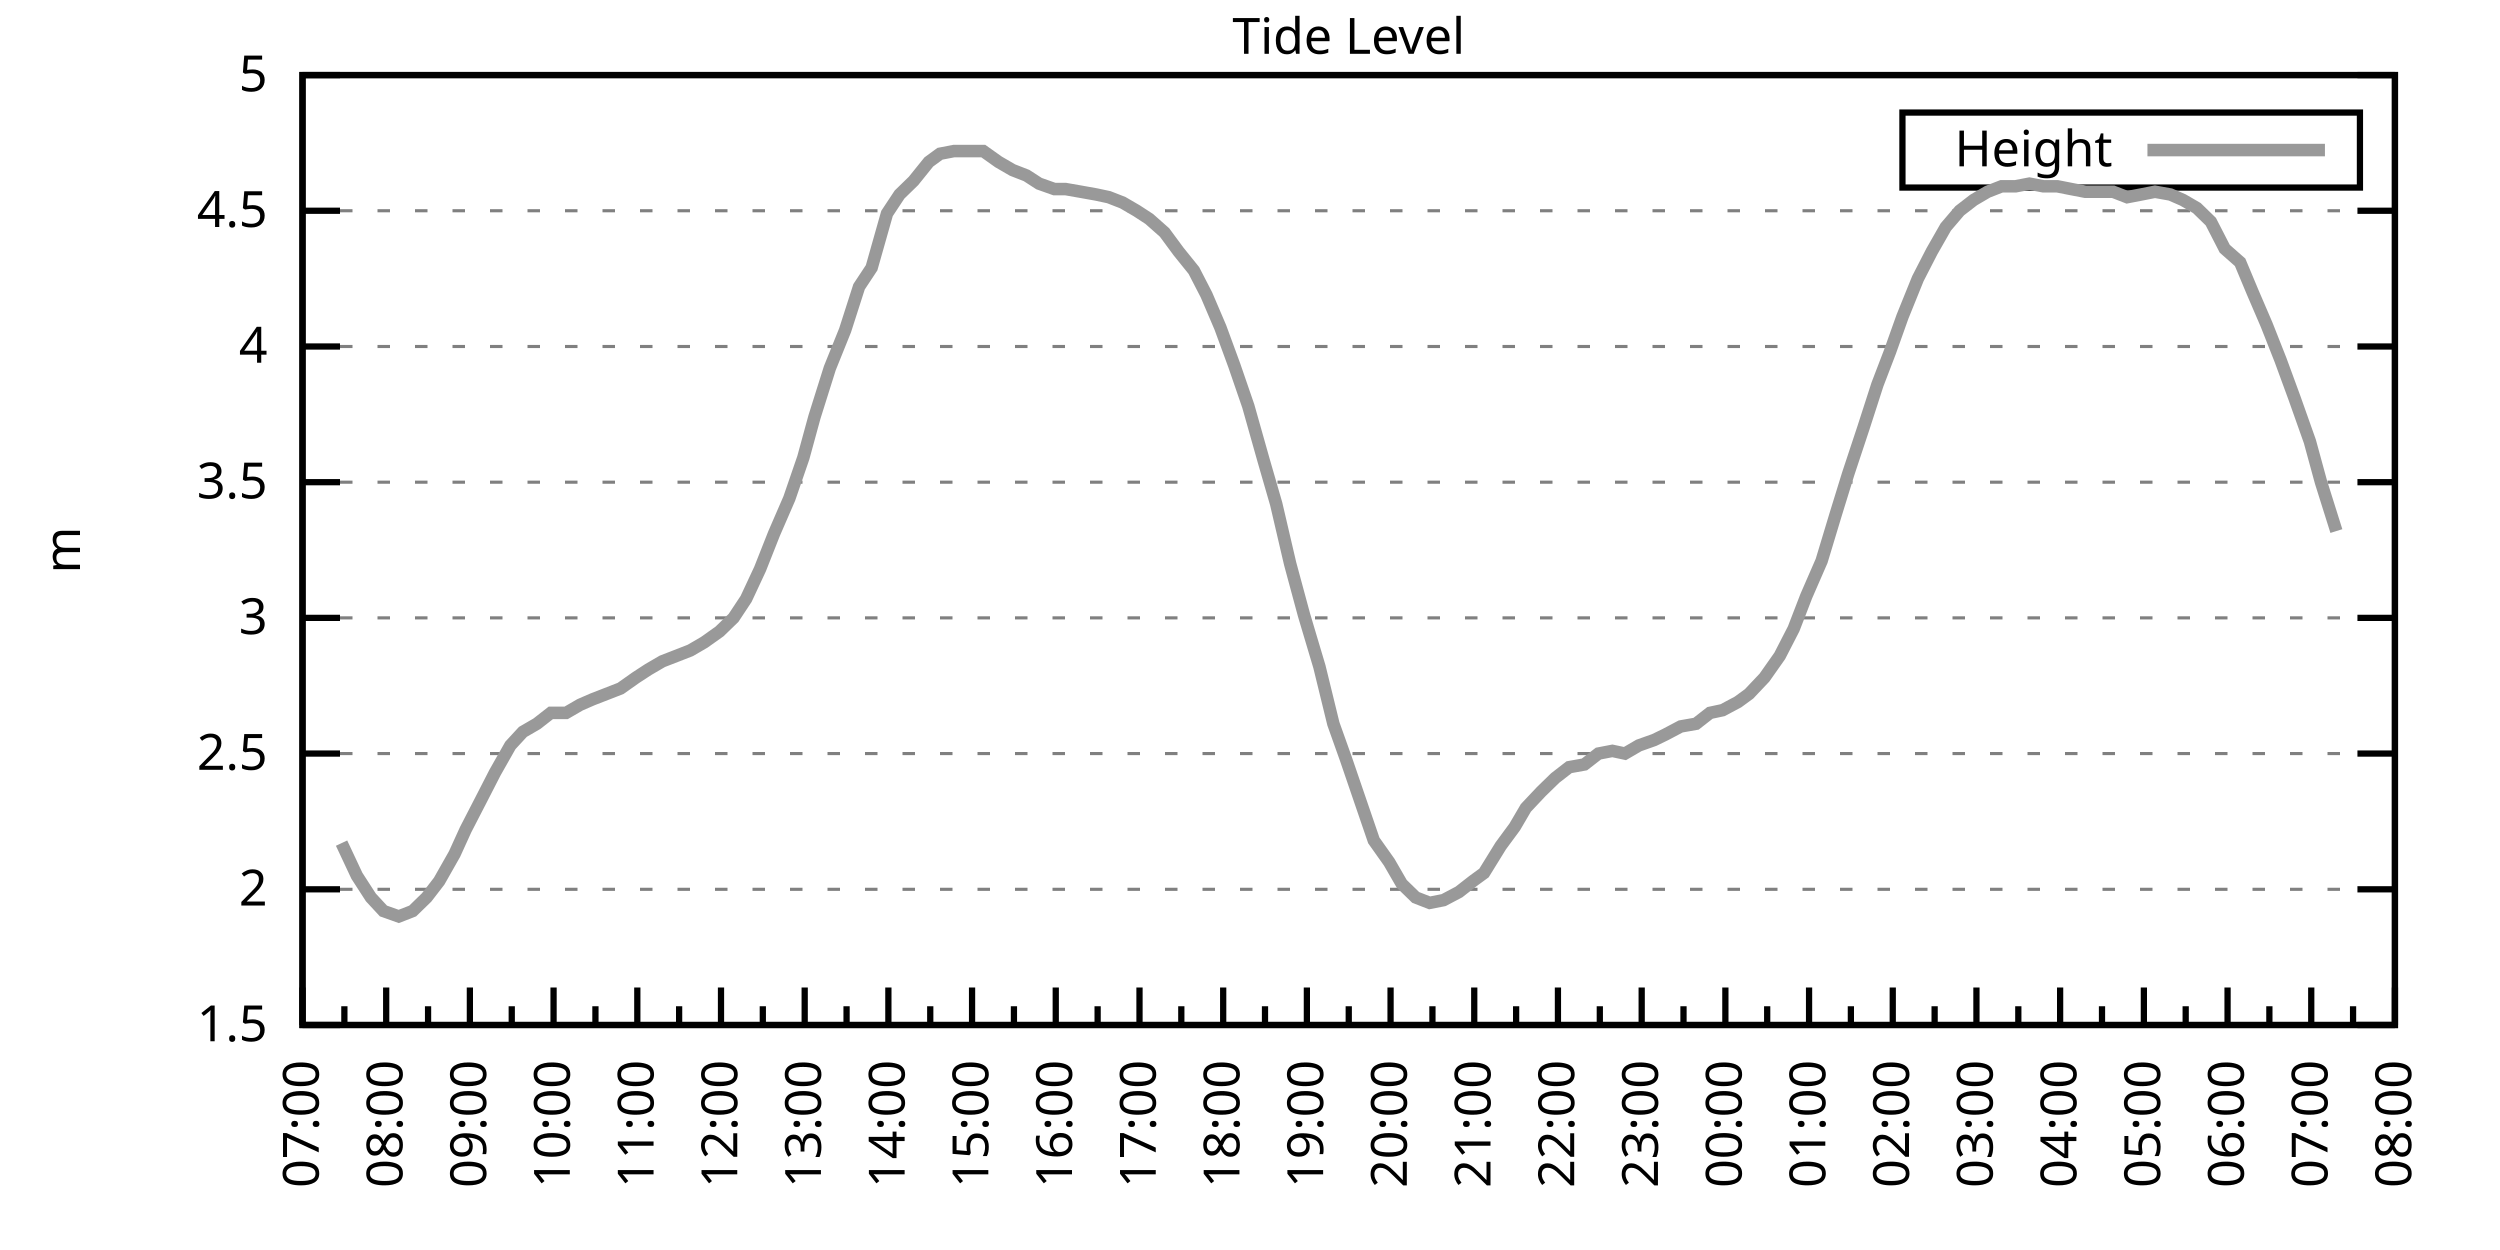
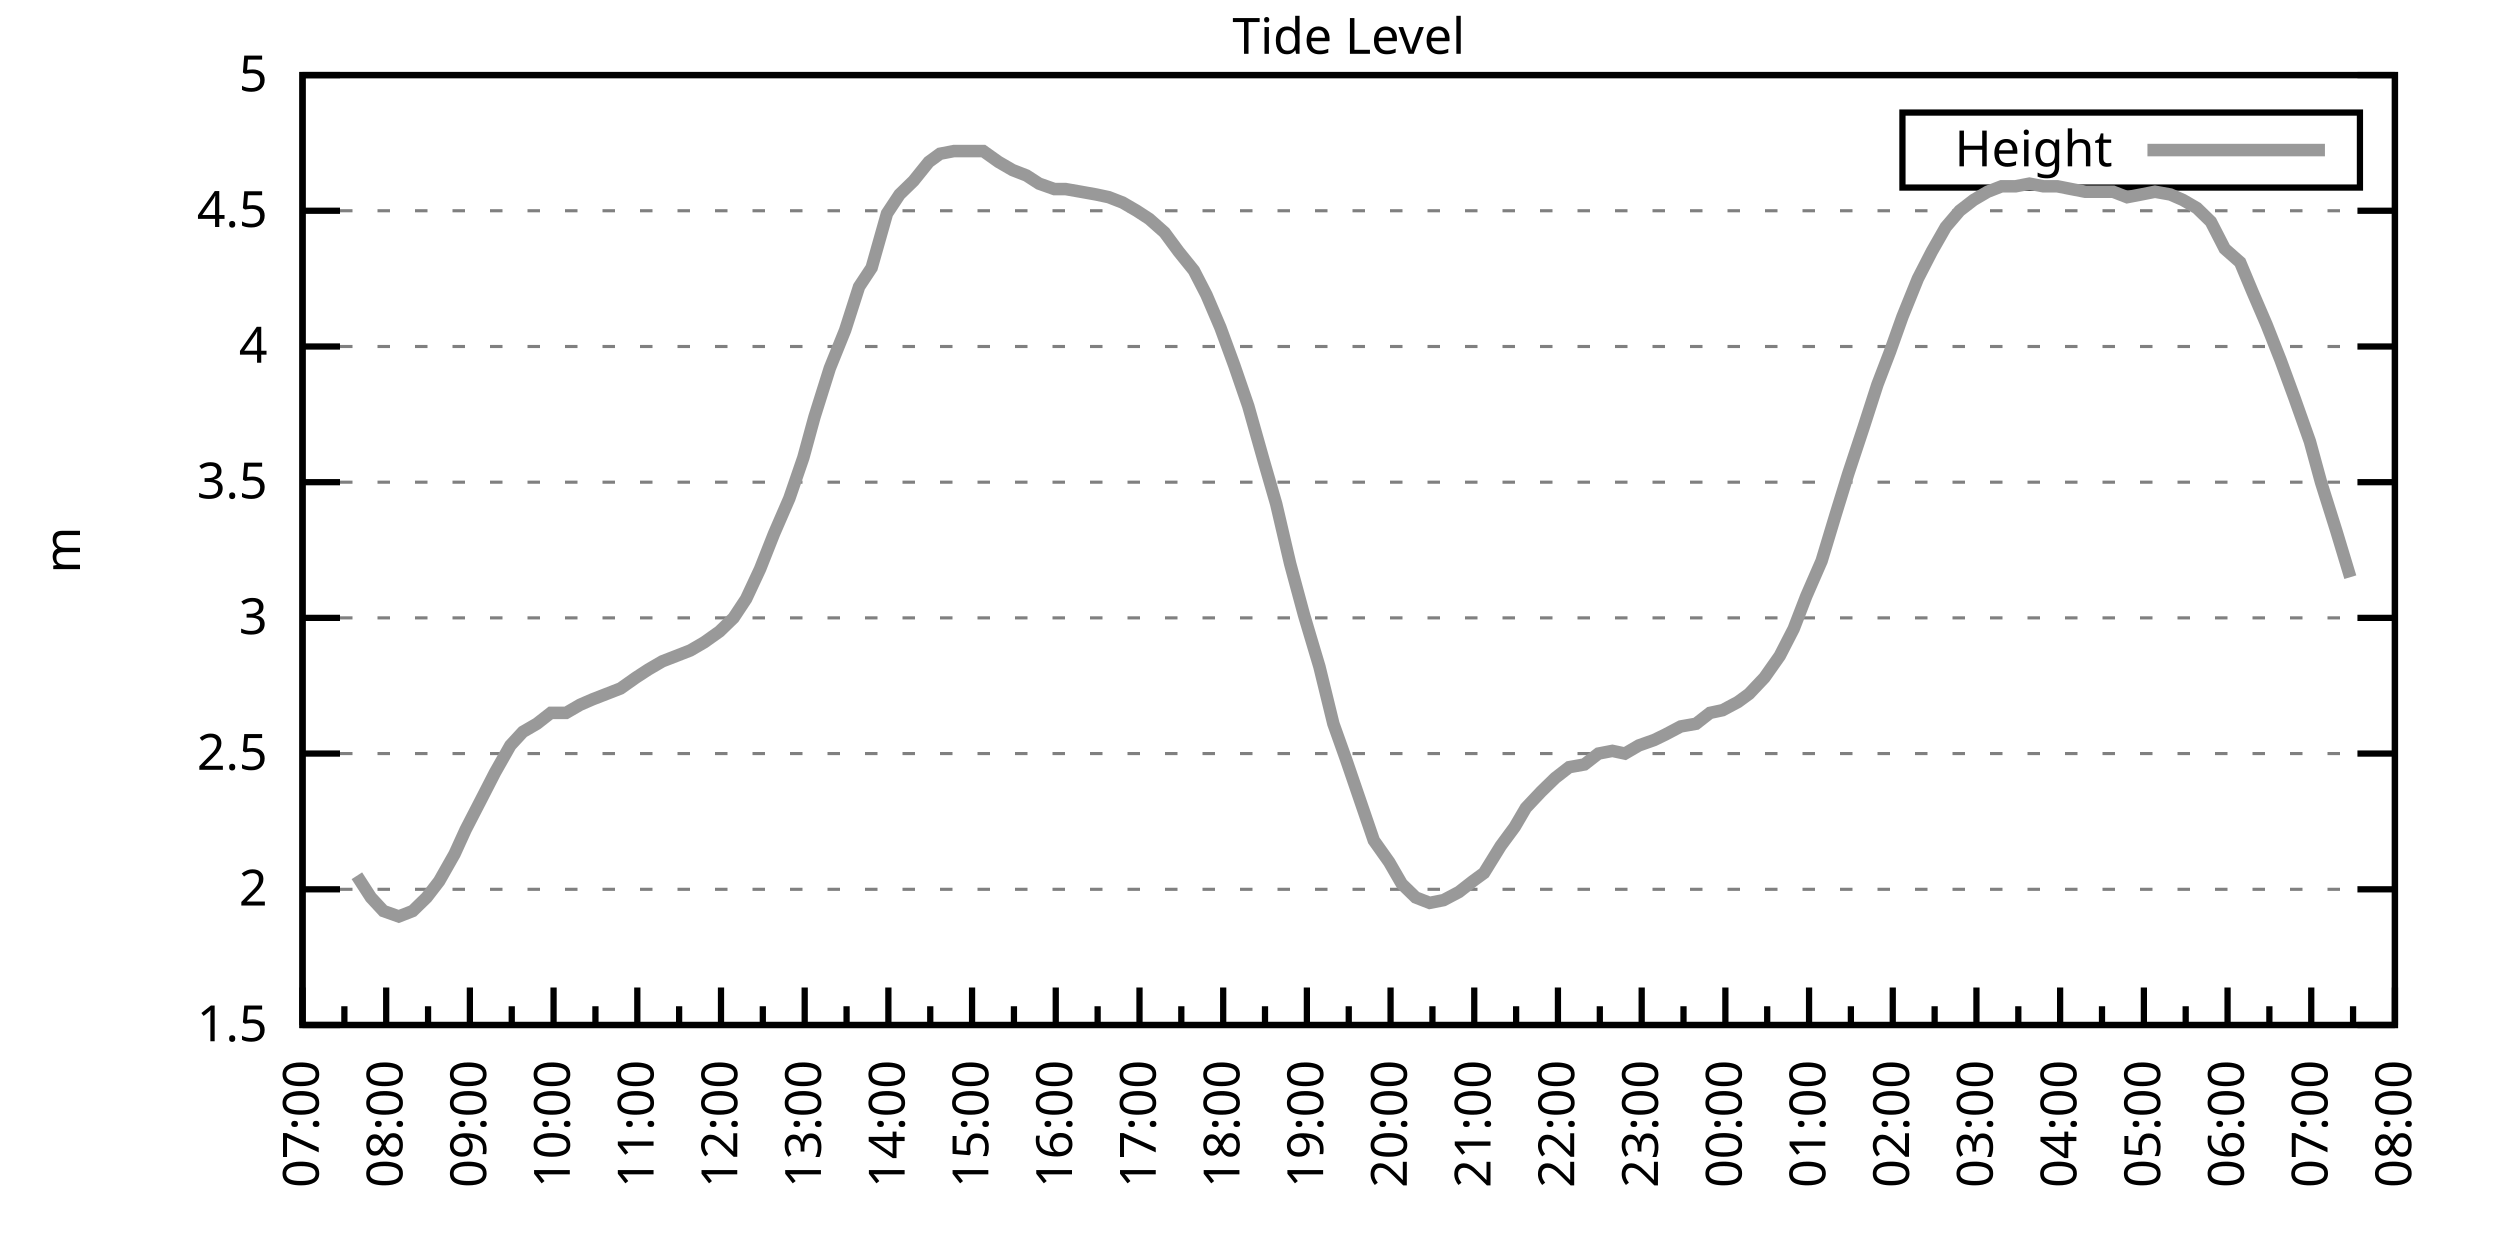
<svg xmlns="http://www.w3.org/2000/svg" xmlns:xlink="http://www.w3.org/1999/xlink" width="400" height="200" viewBox="0 0 400 200">
  <g id="gnuplot_canvas">
    <rect x="0" y="0" width="400" height="200" fill="none" />
    <defs>
      <circle id="gpDot" r="0.5" stroke-width="0.5" stroke="currentColor" />
      <path id="gpPt0" stroke-width="0.333" stroke="currentColor" d="M-1,0 h2 M0,-1 v2" />
      <path id="gpPt1" stroke-width="0.333" stroke="currentColor" d="M-1,-1 L1,1 M1,-1 L-1,1" />
      <path id="gpPt2" stroke-width="0.333" stroke="currentColor" d="M-1,0 L1,0 M0,-1 L0,1 M-1,-1 L1,1 M-1,1 L1,-1" />
      <rect id="gpPt3" stroke-width="0.333" stroke="currentColor" x="-1" y="-1" width="2" height="2" />
      <rect id="gpPt4" stroke-width="0.333" stroke="currentColor" fill="currentColor" x="-1" y="-1" width="2" height="2" />
      <circle id="gpPt5" stroke-width="0.333" stroke="currentColor" cx="0" cy="0" r="1" />
      <use xlink:href="#gpPt5" id="gpPt6" fill="currentColor" stroke="none" />
      <path id="gpPt7" stroke-width="0.333" stroke="currentColor" d="M0,-1.33 L-1.33,0.67 L1.33,0.67 z" />
      <use xlink:href="#gpPt7" id="gpPt8" fill="currentColor" stroke="none" />
      <use xlink:href="#gpPt7" id="gpPt9" stroke="currentColor" transform="rotate(180)" />
      <use xlink:href="#gpPt9" id="gpPt10" fill="currentColor" stroke="none" />
      <use xlink:href="#gpPt3" id="gpPt11" stroke="currentColor" transform="rotate(45)" />
      <use xlink:href="#gpPt11" id="gpPt12" fill="currentColor" stroke="none" />
      <path id="gpPt13" stroke-width="0.333" stroke="currentColor" d="M0,1.330 L1.265,0.411 L0.782,-1.067 L-0.782,-1.076 L-1.265,0.411 z" />
      <use xlink:href="#gpPt13" id="gpPt14" fill="currentColor" stroke="none" />
      <filter id="textbox" filterUnits="objectBoundingBox" x="0" y="0" height="1" width="1">
        <feFlood flood-color="white" flood-opacity="1" result="bgnd" />
        <feComposite in="SourceGraphic" in2="bgnd" operator="atop" />
      </filter>
      <filter id="greybox" filterUnits="objectBoundingBox" x="0" y="0" height="1" width="1">
        <feFlood flood-color="lightgrey" flood-opacity="1" result="grey" />
        <feComposite in="SourceGraphic" in2="grey" operator="atop" />
      </filter>
    </defs>
    <g fill="none" color="white" stroke="currentColor" stroke-width="1.00" stroke-linecap="butt" stroke-linejoin="miter">
</g>
    <g fill="none" color="black" stroke="currentColor" stroke-width="1.00" stroke-linecap="butt" stroke-linejoin="miter">
      <g stroke="none" shape-rendering="crispEdges">
        <polygon fill="rgb(255, 255, 255)" points="48.40,164.00 383.18,164.00 383.18,12.02 48.40,12.02 " />
      </g>
    </g>
    <g fill="none" color="black" stroke="currentColor" stroke-width="1.00" stroke-linecap="butt" stroke-linejoin="miter">
</g>
    <g fill="none" color="black" stroke="black" stroke-width="0.50" stroke-linecap="butt" stroke-linejoin="miter">
</g>
    <g fill="none" color="gray" stroke="currentColor" stroke-width="0.50" stroke-linecap="butt" stroke-linejoin="miter">
      <path stroke="gray" stroke-dasharray="2,4" class="gridline" d="M48.40,164.00 L383.19,164.00  " />
    </g>
    <g fill="none" color="gray" stroke="gray" stroke-width="1.00" stroke-linecap="butt" stroke-linejoin="miter">
</g>
    <g fill="none" color="black" stroke="currentColor" stroke-width="1.00" stroke-linecap="butt" stroke-linejoin="miter">
      <path stroke="black" d="M48.40,164.00 L54.40,164.00 M383.19,164.00 L377.19,164.00  " />
      <g transform="translate(42.80,166.60)" stroke="none" fill="black" font-family="Sans" font-size="8.00" text-anchor="end">
        <text>
          <tspan font-family="Sans"> 1.5</tspan>
        </text>
      </g>
    </g>
    <g fill="none" color="black" stroke="currentColor" stroke-width="1.00" stroke-linecap="butt" stroke-linejoin="miter">
</g>
    <g fill="none" color="black" stroke="black" stroke-width="0.50" stroke-linecap="butt" stroke-linejoin="miter">
</g>
    <g fill="none" color="gray" stroke="currentColor" stroke-width="0.50" stroke-linecap="butt" stroke-linejoin="miter">
      <path stroke="gray" stroke-dasharray="2,4" class="gridline" d="M48.40,142.29 L383.19,142.29  " />
    </g>
    <g fill="none" color="gray" stroke="gray" stroke-width="1.00" stroke-linecap="butt" stroke-linejoin="miter">
</g>
    <g fill="none" color="black" stroke="currentColor" stroke-width="1.00" stroke-linecap="butt" stroke-linejoin="miter">
      <path stroke="black" d="M48.40,142.29 L54.40,142.29 M383.19,142.29 L377.19,142.29  " />
      <g transform="translate(42.80,144.89)" stroke="none" fill="black" font-family="Sans" font-size="8.00" text-anchor="end">
        <text>
          <tspan font-family="Sans"> 2</tspan>
        </text>
      </g>
    </g>
    <g fill="none" color="black" stroke="currentColor" stroke-width="1.00" stroke-linecap="butt" stroke-linejoin="miter">
</g>
    <g fill="none" color="black" stroke="black" stroke-width="0.50" stroke-linecap="butt" stroke-linejoin="miter">
</g>
    <g fill="none" color="gray" stroke="currentColor" stroke-width="0.50" stroke-linecap="butt" stroke-linejoin="miter">
      <path stroke="gray" stroke-dasharray="2,4" class="gridline" d="M48.40,120.57 L383.19,120.57  " />
    </g>
    <g fill="none" color="gray" stroke="gray" stroke-width="1.00" stroke-linecap="butt" stroke-linejoin="miter">
</g>
    <g fill="none" color="black" stroke="currentColor" stroke-width="1.00" stroke-linecap="butt" stroke-linejoin="miter">
      <path stroke="black" d="M48.40,120.57 L54.40,120.57 M383.19,120.57 L377.19,120.57  " />
      <g transform="translate(42.80,123.17)" stroke="none" fill="black" font-family="Sans" font-size="8.00" text-anchor="end">
        <text>
          <tspan font-family="Sans"> 2.5</tspan>
        </text>
      </g>
    </g>
    <g fill="none" color="black" stroke="currentColor" stroke-width="1.00" stroke-linecap="butt" stroke-linejoin="miter">
</g>
    <g fill="none" color="black" stroke="black" stroke-width="0.50" stroke-linecap="butt" stroke-linejoin="miter">
</g>
    <g fill="none" color="gray" stroke="currentColor" stroke-width="0.50" stroke-linecap="butt" stroke-linejoin="miter">
      <path stroke="gray" stroke-dasharray="2,4" class="gridline" d="M48.40,98.86 L383.19,98.86  " />
    </g>
    <g fill="none" color="gray" stroke="gray" stroke-width="1.00" stroke-linecap="butt" stroke-linejoin="miter">
</g>
    <g fill="none" color="black" stroke="currentColor" stroke-width="1.00" stroke-linecap="butt" stroke-linejoin="miter">
      <path stroke="black" d="M48.40,98.86 L54.40,98.86 M383.19,98.86 L377.19,98.86  " />
      <g transform="translate(42.80,101.46)" stroke="none" fill="black" font-family="Sans" font-size="8.00" text-anchor="end">
        <text>
          <tspan font-family="Sans"> 3</tspan>
        </text>
      </g>
    </g>
    <g fill="none" color="black" stroke="currentColor" stroke-width="1.00" stroke-linecap="butt" stroke-linejoin="miter">
</g>
    <g fill="none" color="black" stroke="black" stroke-width="0.50" stroke-linecap="butt" stroke-linejoin="miter">
</g>
    <g fill="none" color="gray" stroke="currentColor" stroke-width="0.50" stroke-linecap="butt" stroke-linejoin="miter">
      <path stroke="gray" stroke-dasharray="2,4" class="gridline" d="M48.40,77.15 L383.19,77.15  " />
    </g>
    <g fill="none" color="gray" stroke="gray" stroke-width="1.00" stroke-linecap="butt" stroke-linejoin="miter">
</g>
    <g fill="none" color="black" stroke="currentColor" stroke-width="1.00" stroke-linecap="butt" stroke-linejoin="miter">
      <path stroke="black" d="M48.40,77.15 L54.40,77.15 M383.19,77.15 L377.19,77.15  " />
      <g transform="translate(42.80,79.75)" stroke="none" fill="black" font-family="Sans" font-size="8.00" text-anchor="end">
        <text>
          <tspan font-family="Sans"> 3.5</tspan>
        </text>
      </g>
    </g>
    <g fill="none" color="black" stroke="currentColor" stroke-width="1.00" stroke-linecap="butt" stroke-linejoin="miter">
</g>
    <g fill="none" color="black" stroke="black" stroke-width="0.50" stroke-linecap="butt" stroke-linejoin="miter">
</g>
    <g fill="none" color="gray" stroke="currentColor" stroke-width="0.50" stroke-linecap="butt" stroke-linejoin="miter">
      <path stroke="gray" stroke-dasharray="2,4" class="gridline" d="M48.40,55.44 L383.19,55.44  " />
    </g>
    <g fill="none" color="gray" stroke="gray" stroke-width="1.00" stroke-linecap="butt" stroke-linejoin="miter">
</g>
    <g fill="none" color="black" stroke="currentColor" stroke-width="1.00" stroke-linecap="butt" stroke-linejoin="miter">
      <path stroke="black" d="M48.40,55.44 L54.40,55.44 M383.19,55.44 L377.19,55.44  " />
      <g transform="translate(42.80,58.04)" stroke="none" fill="black" font-family="Sans" font-size="8.00" text-anchor="end">
        <text>
          <tspan font-family="Sans"> 4</tspan>
        </text>
      </g>
    </g>
    <g fill="none" color="black" stroke="currentColor" stroke-width="1.00" stroke-linecap="butt" stroke-linejoin="miter">
</g>
    <g fill="none" color="black" stroke="black" stroke-width="0.50" stroke-linecap="butt" stroke-linejoin="miter">
</g>
    <g fill="none" color="gray" stroke="currentColor" stroke-width="0.50" stroke-linecap="butt" stroke-linejoin="miter">
      <path stroke="gray" stroke-dasharray="2,4" class="gridline" d="M48.40,33.72 L383.19,33.72  " />
    </g>
    <g fill="none" color="gray" stroke="gray" stroke-width="1.00" stroke-linecap="butt" stroke-linejoin="miter">
</g>
    <g fill="none" color="black" stroke="currentColor" stroke-width="1.00" stroke-linecap="butt" stroke-linejoin="miter">
      <path stroke="black" d="M48.40,33.72 L54.40,33.72 M383.19,33.72 L377.19,33.72  " />
      <g transform="translate(42.80,36.32)" stroke="none" fill="black" font-family="Sans" font-size="8.00" text-anchor="end">
        <text>
          <tspan font-family="Sans"> 4.5</tspan>
        </text>
      </g>
    </g>
    <g fill="none" color="black" stroke="currentColor" stroke-width="1.00" stroke-linecap="butt" stroke-linejoin="miter">
</g>
    <g fill="none" color="black" stroke="black" stroke-width="0.50" stroke-linecap="butt" stroke-linejoin="miter">
</g>
    <g fill="none" color="gray" stroke="currentColor" stroke-width="0.50" stroke-linecap="butt" stroke-linejoin="miter">
      <path stroke="gray" stroke-dasharray="2,4" class="gridline" d="M48.40,12.01 L383.19,12.01  " />
    </g>
    <g fill="none" color="gray" stroke="gray" stroke-width="1.00" stroke-linecap="butt" stroke-linejoin="miter">
</g>
    <g fill="none" color="black" stroke="currentColor" stroke-width="1.00" stroke-linecap="butt" stroke-linejoin="miter">
      <path stroke="black" d="M48.40,12.01 L54.40,12.01 M383.19,12.01 L377.19,12.01  " />
      <g transform="translate(42.80,14.61)" stroke="none" fill="black" font-family="Sans" font-size="8.00" text-anchor="end">
        <text>
          <tspan font-family="Sans"> 5</tspan>
        </text>
      </g>
    </g>
    <g fill="none" color="black" stroke="currentColor" stroke-width="1.00" stroke-linecap="butt" stroke-linejoin="miter">
      <path stroke="black" d="M48.40,164.00 L48.40,158.00  " />
      <g transform="translate(51.00,169.60) rotate(270)" stroke="none" fill="black" font-family="Sans" font-size="8.00" text-anchor="end">
        <text>
          <tspan font-family="Sans">07:00</tspan>
        </text>
      </g>
    </g>
    <g fill="none" color="black" stroke="currentColor" stroke-width="1.00" stroke-linecap="butt" stroke-linejoin="miter">
      <path stroke="black" d="M55.10,164.00 L55.10,161.00 M61.79,164.00 L61.79,158.00  " />
      <g transform="translate(64.39,169.60) rotate(270)" stroke="none" fill="black" font-family="Sans" font-size="8.00" text-anchor="end">
        <text>
          <tspan font-family="Sans">08:00</tspan>
        </text>
      </g>
    </g>
    <g fill="none" color="black" stroke="currentColor" stroke-width="1.00" stroke-linecap="butt" stroke-linejoin="miter">
      <path stroke="black" d="M68.49,164.00 L68.49,161.00 M75.18,164.00 L75.18,158.00  " />
      <g transform="translate(77.78,169.60) rotate(270)" stroke="none" fill="black" font-family="Sans" font-size="8.00" text-anchor="end">
        <text>
          <tspan font-family="Sans">09:00</tspan>
        </text>
      </g>
    </g>
    <g fill="none" color="black" stroke="currentColor" stroke-width="1.00" stroke-linecap="butt" stroke-linejoin="miter">
      <path stroke="black" d="M81.88,164.00 L81.88,161.00 M88.57,164.00 L88.57,158.00  " />
      <g transform="translate(91.17,169.60) rotate(270)" stroke="none" fill="black" font-family="Sans" font-size="8.00" text-anchor="end">
        <text>
          <tspan font-family="Sans">10:00</tspan>
        </text>
      </g>
    </g>
    <g fill="none" color="black" stroke="currentColor" stroke-width="1.00" stroke-linecap="butt" stroke-linejoin="miter">
      <path stroke="black" d="M95.27,164.00 L95.27,161.00 M101.97,164.00 L101.97,158.00  " />
      <g transform="translate(104.57,169.60) rotate(270)" stroke="none" fill="black" font-family="Sans" font-size="8.00" text-anchor="end">
        <text>
          <tspan font-family="Sans">11:00</tspan>
        </text>
      </g>
    </g>
    <g fill="none" color="black" stroke="currentColor" stroke-width="1.00" stroke-linecap="butt" stroke-linejoin="miter">
      <path stroke="black" d="M108.66,164.00 L108.66,161.00 M115.36,164.00 L115.36,158.00  " />
      <g transform="translate(117.96,169.60) rotate(270)" stroke="none" fill="black" font-family="Sans" font-size="8.00" text-anchor="end">
        <text>
          <tspan font-family="Sans">12:00</tspan>
        </text>
      </g>
    </g>
    <g fill="none" color="black" stroke="currentColor" stroke-width="1.00" stroke-linecap="butt" stroke-linejoin="miter">
      <path stroke="black" d="M122.05,164.00 L122.05,161.00 M128.75,164.00 L128.75,158.00  " />
      <g transform="translate(131.35,169.60) rotate(270)" stroke="none" fill="black" font-family="Sans" font-size="8.00" text-anchor="end">
        <text>
          <tspan font-family="Sans">13:00</tspan>
        </text>
      </g>
    </g>
    <g fill="none" color="black" stroke="currentColor" stroke-width="1.00" stroke-linecap="butt" stroke-linejoin="miter">
      <path stroke="black" d="M135.45,164.00 L135.45,161.00 M142.14,164.00 L142.14,158.00  " />
      <g transform="translate(144.74,169.60) rotate(270)" stroke="none" fill="black" font-family="Sans" font-size="8.00" text-anchor="end">
        <text>
          <tspan font-family="Sans">14:00</tspan>
        </text>
      </g>
    </g>
    <g fill="none" color="black" stroke="currentColor" stroke-width="1.00" stroke-linecap="butt" stroke-linejoin="miter">
      <path stroke="black" d="M148.84,164.00 L148.84,161.00 M155.53,164.00 L155.53,158.00  " />
      <g transform="translate(158.13,169.60) rotate(270)" stroke="none" fill="black" font-family="Sans" font-size="8.00" text-anchor="end">
        <text>
          <tspan font-family="Sans">15:00</tspan>
        </text>
      </g>
    </g>
    <g fill="none" color="black" stroke="currentColor" stroke-width="1.00" stroke-linecap="butt" stroke-linejoin="miter">
      <path stroke="black" d="M162.23,164.00 L162.23,161.00 M168.92,164.00 L168.92,158.00  " />
      <g transform="translate(171.52,169.60) rotate(270)" stroke="none" fill="black" font-family="Sans" font-size="8.00" text-anchor="end">
        <text>
          <tspan font-family="Sans">16:00</tspan>
        </text>
      </g>
    </g>
    <g fill="none" color="black" stroke="currentColor" stroke-width="1.00" stroke-linecap="butt" stroke-linejoin="miter">
      <path stroke="black" d="M175.62,164.00 L175.62,161.00 M182.32,164.00 L182.32,158.00  " />
      <g transform="translate(184.92,169.60) rotate(270)" stroke="none" fill="black" font-family="Sans" font-size="8.00" text-anchor="end">
        <text>
          <tspan font-family="Sans">17:00</tspan>
        </text>
      </g>
    </g>
    <g fill="none" color="black" stroke="currentColor" stroke-width="1.00" stroke-linecap="butt" stroke-linejoin="miter">
      <path stroke="black" d="M189.01,164.00 L189.01,161.00 M195.71,164.00 L195.71,158.00  " />
      <g transform="translate(198.31,169.60) rotate(270)" stroke="none" fill="black" font-family="Sans" font-size="8.00" text-anchor="end">
        <text>
          <tspan font-family="Sans">18:00</tspan>
        </text>
      </g>
    </g>
    <g fill="none" color="black" stroke="currentColor" stroke-width="1.00" stroke-linecap="butt" stroke-linejoin="miter">
      <path stroke="black" d="M202.40,164.00 L202.40,161.00 M209.10,164.00 L209.10,158.00  " />
      <g transform="translate(211.70,169.60) rotate(270)" stroke="none" fill="black" font-family="Sans" font-size="8.00" text-anchor="end">
        <text>
          <tspan font-family="Sans">19:00</tspan>
        </text>
      </g>
    </g>
    <g fill="none" color="black" stroke="currentColor" stroke-width="1.00" stroke-linecap="butt" stroke-linejoin="miter">
      <path stroke="black" d="M215.80,164.00 L215.80,161.00 M222.49,164.00 L222.49,158.00  " />
      <g transform="translate(225.09,169.60) rotate(270)" stroke="none" fill="black" font-family="Sans" font-size="8.00" text-anchor="end">
        <text>
          <tspan font-family="Sans">20:00</tspan>
        </text>
      </g>
    </g>
    <g fill="none" color="black" stroke="currentColor" stroke-width="1.00" stroke-linecap="butt" stroke-linejoin="miter">
      <path stroke="black" d="M229.19,164.00 L229.19,161.00 M235.88,164.00 L235.88,158.00  " />
      <g transform="translate(238.48,169.60) rotate(270)" stroke="none" fill="black" font-family="Sans" font-size="8.00" text-anchor="end">
        <text>
          <tspan font-family="Sans">21:00</tspan>
        </text>
      </g>
    </g>
    <g fill="none" color="black" stroke="currentColor" stroke-width="1.00" stroke-linecap="butt" stroke-linejoin="miter">
      <path stroke="black" d="M242.58,164.00 L242.58,161.00 M249.27,164.00 L249.27,158.00  " />
      <g transform="translate(251.87,169.60) rotate(270)" stroke="none" fill="black" font-family="Sans" font-size="8.00" text-anchor="end">
        <text>
          <tspan font-family="Sans">22:00</tspan>
        </text>
      </g>
    </g>
    <g fill="none" color="black" stroke="currentColor" stroke-width="1.00" stroke-linecap="butt" stroke-linejoin="miter">
      <path stroke="black" d="M255.97,164.00 L255.97,161.00 M262.67,164.00 L262.67,158.00  " />
      <g transform="translate(265.27,169.60) rotate(270)" stroke="none" fill="black" font-family="Sans" font-size="8.00" text-anchor="end">
        <text>
          <tspan font-family="Sans">23:00</tspan>
        </text>
      </g>
    </g>
    <g fill="none" color="black" stroke="currentColor" stroke-width="1.00" stroke-linecap="butt" stroke-linejoin="miter">
      <path stroke="black" d="M269.36,164.00 L269.36,161.00 M276.06,164.00 L276.06,158.00  " />
      <g transform="translate(278.66,169.60) rotate(270)" stroke="none" fill="black" font-family="Sans" font-size="8.00" text-anchor="end">
        <text>
          <tspan font-family="Sans">00:00</tspan>
        </text>
      </g>
    </g>
    <g fill="none" color="black" stroke="currentColor" stroke-width="1.00" stroke-linecap="butt" stroke-linejoin="miter">
      <path stroke="black" d="M282.75,164.00 L282.75,161.00 M289.45,164.00 L289.45,158.00  " />
      <g transform="translate(292.05,169.60) rotate(270)" stroke="none" fill="black" font-family="Sans" font-size="8.00" text-anchor="end">
        <text>
          <tspan font-family="Sans">01:00</tspan>
        </text>
      </g>
    </g>
    <g fill="none" color="black" stroke="currentColor" stroke-width="1.00" stroke-linecap="butt" stroke-linejoin="miter">
      <path stroke="black" d="M296.14,164.00 L296.14,161.00 M302.84,164.00 L302.84,158.00  " />
      <g transform="translate(305.44,169.60) rotate(270)" stroke="none" fill="black" font-family="Sans" font-size="8.00" text-anchor="end">
        <text>
          <tspan font-family="Sans">02:00</tspan>
        </text>
      </g>
    </g>
    <g fill="none" color="black" stroke="currentColor" stroke-width="1.00" stroke-linecap="butt" stroke-linejoin="miter">
      <path stroke="black" d="M309.54,164.00 L309.54,161.00 M316.23,164.00 L316.23,158.00  " />
      <g transform="translate(318.83,169.60) rotate(270)" stroke="none" fill="black" font-family="Sans" font-size="8.00" text-anchor="end">
        <text>
          <tspan font-family="Sans">03:00</tspan>
        </text>
      </g>
    </g>
    <g fill="none" color="black" stroke="currentColor" stroke-width="1.00" stroke-linecap="butt" stroke-linejoin="miter">
      <path stroke="black" d="M322.93,164.00 L322.93,161.00 M329.62,164.00 L329.62,158.00  " />
      <g transform="translate(332.22,169.60) rotate(270)" stroke="none" fill="black" font-family="Sans" font-size="8.00" text-anchor="end">
        <text>
          <tspan font-family="Sans">04:00</tspan>
        </text>
      </g>
    </g>
    <g fill="none" color="black" stroke="currentColor" stroke-width="1.00" stroke-linecap="butt" stroke-linejoin="miter">
      <path stroke="black" d="M336.32,164.00 L336.32,161.00 M343.02,164.00 L343.02,158.00  " />
      <g transform="translate(345.62,169.60) rotate(270)" stroke="none" fill="black" font-family="Sans" font-size="8.00" text-anchor="end">
        <text>
          <tspan font-family="Sans">05:00</tspan>
        </text>
      </g>
    </g>
    <g fill="none" color="black" stroke="currentColor" stroke-width="1.00" stroke-linecap="butt" stroke-linejoin="miter">
      <path stroke="black" d="M349.71,164.00 L349.71,161.00 M356.41,164.00 L356.41,158.00  " />
      <g transform="translate(359.01,169.60) rotate(270)" stroke="none" fill="black" font-family="Sans" font-size="8.00" text-anchor="end">
        <text>
          <tspan font-family="Sans">06:00</tspan>
        </text>
      </g>
    </g>
    <g fill="none" color="black" stroke="currentColor" stroke-width="1.00" stroke-linecap="butt" stroke-linejoin="miter">
      <path stroke="black" d="M363.10,164.00 L363.10,161.00 M369.80,164.00 L369.80,158.00  " />
      <g transform="translate(372.40,169.60) rotate(270)" stroke="none" fill="black" font-family="Sans" font-size="8.00" text-anchor="end">
        <text>
          <tspan font-family="Sans">07:00</tspan>
        </text>
      </g>
    </g>
    <g fill="none" color="black" stroke="currentColor" stroke-width="1.00" stroke-linecap="butt" stroke-linejoin="miter">
      <path stroke="black" d="M376.49,164.00 L376.49,161.00 M383.19,164.00 L383.19,158.00  " />
      <g transform="translate(385.79,169.60) rotate(270)" stroke="none" fill="black" font-family="Sans" font-size="8.00" text-anchor="end">
        <text>
          <tspan font-family="Sans">08:00</tspan>
        </text>
      </g>
    </g>
    <g fill="none" color="black" stroke="currentColor" stroke-width="1.00" stroke-linecap="butt" stroke-linejoin="miter">
</g>
    <g fill="none" color="black" stroke="currentColor" stroke-width="1.00" stroke-linecap="butt" stroke-linejoin="miter">
      <path stroke="black" d="M48.40,12.01 L48.40,164.00 L383.19,164.00 L383.19,12.01 L48.40,12.01 Z  " />
    </g>
    <g fill="none" color="black" stroke="currentColor" stroke-width="1.00" stroke-linecap="butt" stroke-linejoin="miter">
      <g transform="translate(12.80,88.01) rotate(270)" stroke="none" fill="black" font-family="Sans" font-size="8.00" text-anchor="middle">
        <text>
          <tspan font-family="Sans">m</tspan>
        </text>
      </g>
    </g>
    <g fill="none" color="black" stroke="currentColor" stroke-width="1.00" stroke-linecap="butt" stroke-linejoin="miter">
</g>
    <g fill="none" color="black" stroke="currentColor" stroke-width="1.00" stroke-linecap="butt" stroke-linejoin="miter">
      <path stroke="black" d="M304.39,30.01 L304.39,18.01 L377.59,18.01 L377.59,30.01 L304.39,30.01 Z  " />
    </g>
    <g id="Tide_level_plot_1">
      <g fill="none" color="white" stroke="black" stroke-width="2.00" stroke-linecap="butt" stroke-linejoin="miter">
</g>
      <g fill="none" color="black" stroke="currentColor" stroke-width="2.00" stroke-linecap="butt" stroke-linejoin="miter">
        <g transform="translate(337.99,26.61)" stroke="none" fill="black" font-family="Sans" font-size="8.00" text-anchor="end">
          <text>
            <tspan font-family="Sans">Height</tspan>
          </text>
        </g>
      </g>
      <g fill="none" color="black" stroke="currentColor" stroke-width="2.00" stroke-linecap="butt" stroke-linejoin="miter">
-         <path stroke="rgb(153, 153, 153)" d="M343.59,24.01 L371.99,24.01 M54.65,134.90 L57.10,140.12 L59.34,143.59 L61.35,145.76 L63.80,146.63 L66.03,145.76   L68.26,143.59 L70.27,140.98 L72.73,136.64 L74.51,132.73 L76.97,127.96 L79.20,123.61 L81.66,119.27 L83.66,117.10   L85.90,115.80 L88.13,114.06 L90.58,114.06 L92.82,112.76 L94.82,111.89 L97.06,111.02 L99.29,110.15 L101.74,108.42   L103.75,107.11 L105.98,105.81 L108.22,104.94 L110.45,104.07 L112.68,102.77 L115.13,101.03 L117.37,98.86 L119.38,95.82   L121.61,91.04 L123.84,85.40 L126.29,79.75 L128.53,73.24 L130.31,66.73 L132.77,58.91 L135.22,52.83 L137.45,45.88   L139.46,42.84 L141.92,34.16 L143.93,31.12 L146.16,28.95 L148.61,25.91 L150.40,24.60 L152.63,24.17 L157.32,24.17   L159.77,25.91 L162.01,27.21 L164.24,28.08 L166.25,29.38 L168.70,30.25 L170.49,30.25 L172.94,30.68 L175.40,31.12   L177.41,31.55 L179.64,32.42 L181.87,33.72 L183.88,35.03 L186.33,37.20 L188.57,40.24 L191.02,43.28 L193.03,47.18   L195.26,52.40 L197.49,58.48 L199.73,64.99 L202.18,73.67 L204.19,80.62 L206.42,90.18 L208.65,98.43 L211.11,106.68   L213.34,115.80 L215.35,121.44 L217.58,127.96 L219.81,134.47 L222.27,137.94 L224.28,141.42 L226.51,143.59 L228.74,144.46   L230.97,144.02 L233.43,142.72 L235.66,140.98 L237.44,139.68 L240.12,135.34 L242.36,132.30 L244.14,129.26 L246.60,126.65   L248.83,124.48 L251.06,122.75 L253.51,122.31 L255.75,120.57 L257.98,120.14 L259.99,120.57 L262.22,119.27 L264.67,118.40   L266.46,117.53 L268.92,116.23 L271.37,115.80 L273.60,114.06 L275.61,113.63 L278.07,112.32 L279.85,111.02 L282.31,108.42   L284.76,104.94 L286.99,100.60 L289.00,95.39 L291.46,89.74 L293.69,82.36 L295.70,75.85 L298.15,68.46 L300.39,61.52   L302.39,56.30 L304.40,50.66 L306.86,44.58 L309.09,40.24 L311.32,36.33 L313.55,33.72 L315.79,31.99 L318.02,30.68   L320.25,29.81 L322.48,29.81 L324.71,29.38 L326.95,29.81 L329.18,29.81 L331.41,30.25 L333.64,30.68 L335.87,30.68   L338.10,30.68 L340.34,31.55 L342.57,31.12 L344.80,30.68 L347.26,31.12 L349.26,31.99 L351.50,33.29 L353.73,35.46   L355.96,39.80 L358.42,41.97 L360.42,46.75 L362.66,51.96 L364.89,57.61 L367.12,63.69 L369.58,70.63 L371.36,77.15   L373.82,84.97  " />
+         <path stroke="rgb(153, 153, 153)" d="M343.59,24.01 L371.99,24.01 M57.10,140.12 L59.34,143.59 L61.35,145.76 L63.80,146.63 L66.03,145.76 L68.26,143.59   L70.27,140.98 L72.73,136.64 L74.51,132.73 L76.97,127.96 L79.20,123.61 L81.66,119.27 L83.66,117.10 L85.90,115.80   L88.13,114.06 L90.58,114.06 L92.82,112.76 L94.82,111.89 L97.06,111.02 L99.29,110.15 L101.74,108.42 L103.75,107.11   L105.98,105.81 L108.22,104.94 L110.45,104.07 L112.68,102.77 L115.13,101.03 L117.37,98.86 L119.38,95.82 L121.61,91.04   L123.84,85.40 L126.29,79.75 L128.53,73.24 L130.31,66.73 L132.77,58.91 L135.22,52.83 L137.45,45.88 L139.46,42.84   L141.92,34.16 L143.93,31.12 L146.16,28.95 L148.61,25.91 L150.40,24.60 L152.63,24.17 L157.32,24.17 L159.77,25.91   L162.01,27.21 L164.24,28.08 L166.25,29.38 L168.70,30.25 L170.49,30.25 L172.94,30.68 L175.40,31.12 L177.41,31.55   L179.64,32.42 L181.87,33.72 L183.88,35.03 L186.33,37.20 L188.57,40.24 L191.02,43.28 L193.03,47.18 L195.26,52.40   L197.49,58.48 L199.73,64.99 L202.18,73.67 L204.19,80.62 L206.42,90.18 L208.65,98.43 L211.11,106.68 L213.34,115.80   L215.35,121.44 L217.58,127.96 L219.81,134.47 L222.27,137.94 L224.28,141.42 L226.51,143.59 L228.74,144.46 L230.97,144.02   L233.43,142.72 L235.66,140.98 L237.44,139.68 L240.12,135.34 L242.36,132.30 L244.14,129.26 L246.60,126.65 L248.83,124.48   L251.06,122.75 L253.51,122.31 L255.75,120.57 L257.98,120.14 L259.99,120.57 L262.22,119.27 L264.67,118.40 L266.46,117.53   L268.92,116.23 L271.37,115.80 L273.60,114.06 L275.61,113.63 L278.07,112.32 L279.85,111.02 L282.31,108.42 L284.76,104.94   L286.99,100.60 L289.00,95.39 L291.46,89.74 L293.69,82.36 L295.70,75.85 L298.15,68.46 L300.39,61.52 L302.39,56.30   L304.40,50.66 L306.86,44.58 L309.09,40.24 L311.32,36.33 L313.55,33.72 L315.79,31.99 L318.02,30.68 L320.25,29.81   L322.48,29.81 L324.71,29.38 L326.95,29.81 L329.18,29.81 L331.41,30.25 L333.64,30.68 L335.87,30.68 L338.10,30.68   L340.34,31.55 L342.57,31.12 L344.80,30.68 L347.26,31.12 L349.26,31.99 L351.50,33.29 L353.73,35.46 L355.96,39.80   L358.42,41.97 L360.42,46.75 L362.66,51.96 L364.89,57.61 L367.12,63.69 L369.58,70.63 L371.36,77.15 L373.82,84.97   L376.05,92.35  " />
      </g>
    </g>
    <g fill="none" color="black" stroke="currentColor" stroke-width="2.00" stroke-linecap="butt" stroke-linejoin="miter">
</g>
    <g fill="none" color="black" stroke="black" stroke-width="1.00" stroke-linecap="butt" stroke-linejoin="miter">
</g>
    <g fill="none" color="black" stroke="currentColor" stroke-width="1.00" stroke-linecap="butt" stroke-linejoin="miter">
      <path stroke="black" d="M48.40,12.01 L48.40,164.00 L383.19,164.00 L383.19,12.01 L48.40,12.01 Z  " />
    </g>
    <g fill="none" color="black" stroke="currentColor" stroke-width="1.00" stroke-linecap="butt" stroke-linejoin="miter">
      <g transform="translate(215.79,8.61)" stroke="none" fill="black" font-family="Sans" font-size="8.00" text-anchor="middle">
        <text>
          <tspan font-family="Sans">Tide Level</tspan>
        </text>
      </g>
    </g>
    <g fill="none" color="black" stroke="currentColor" stroke-width="1.00" stroke-linecap="butt" stroke-linejoin="miter">
</g>
  </g>
</svg>
